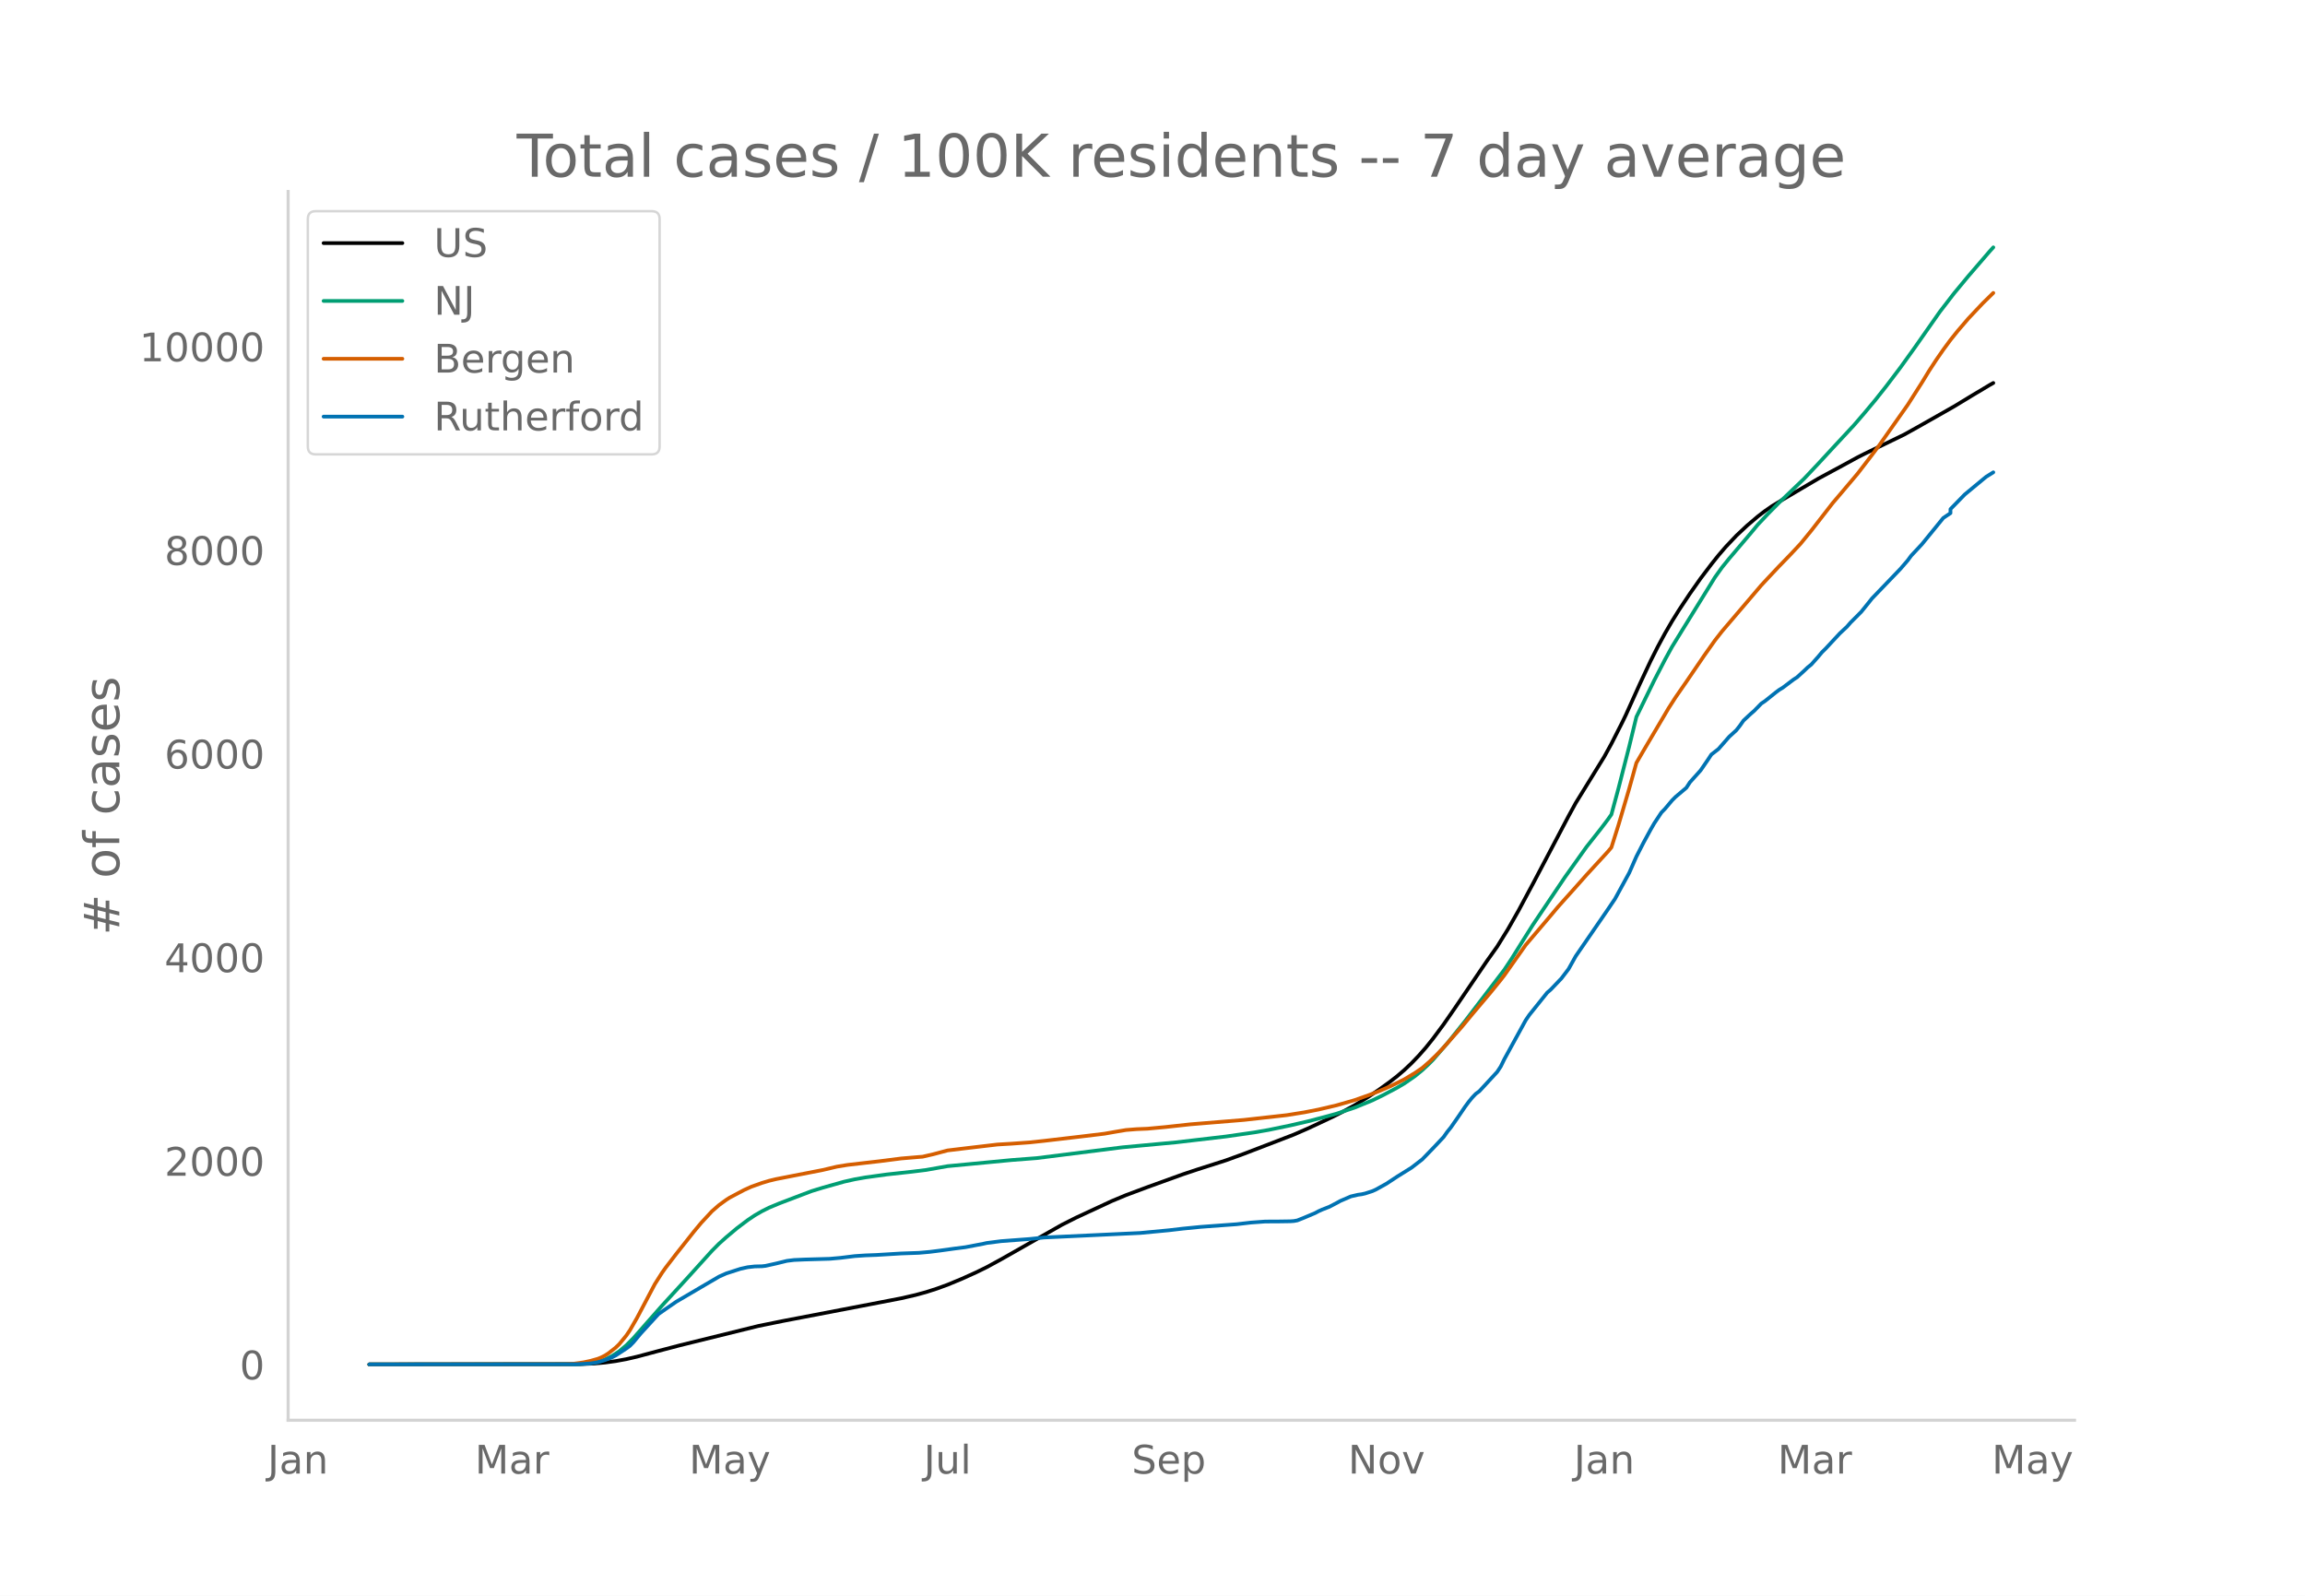
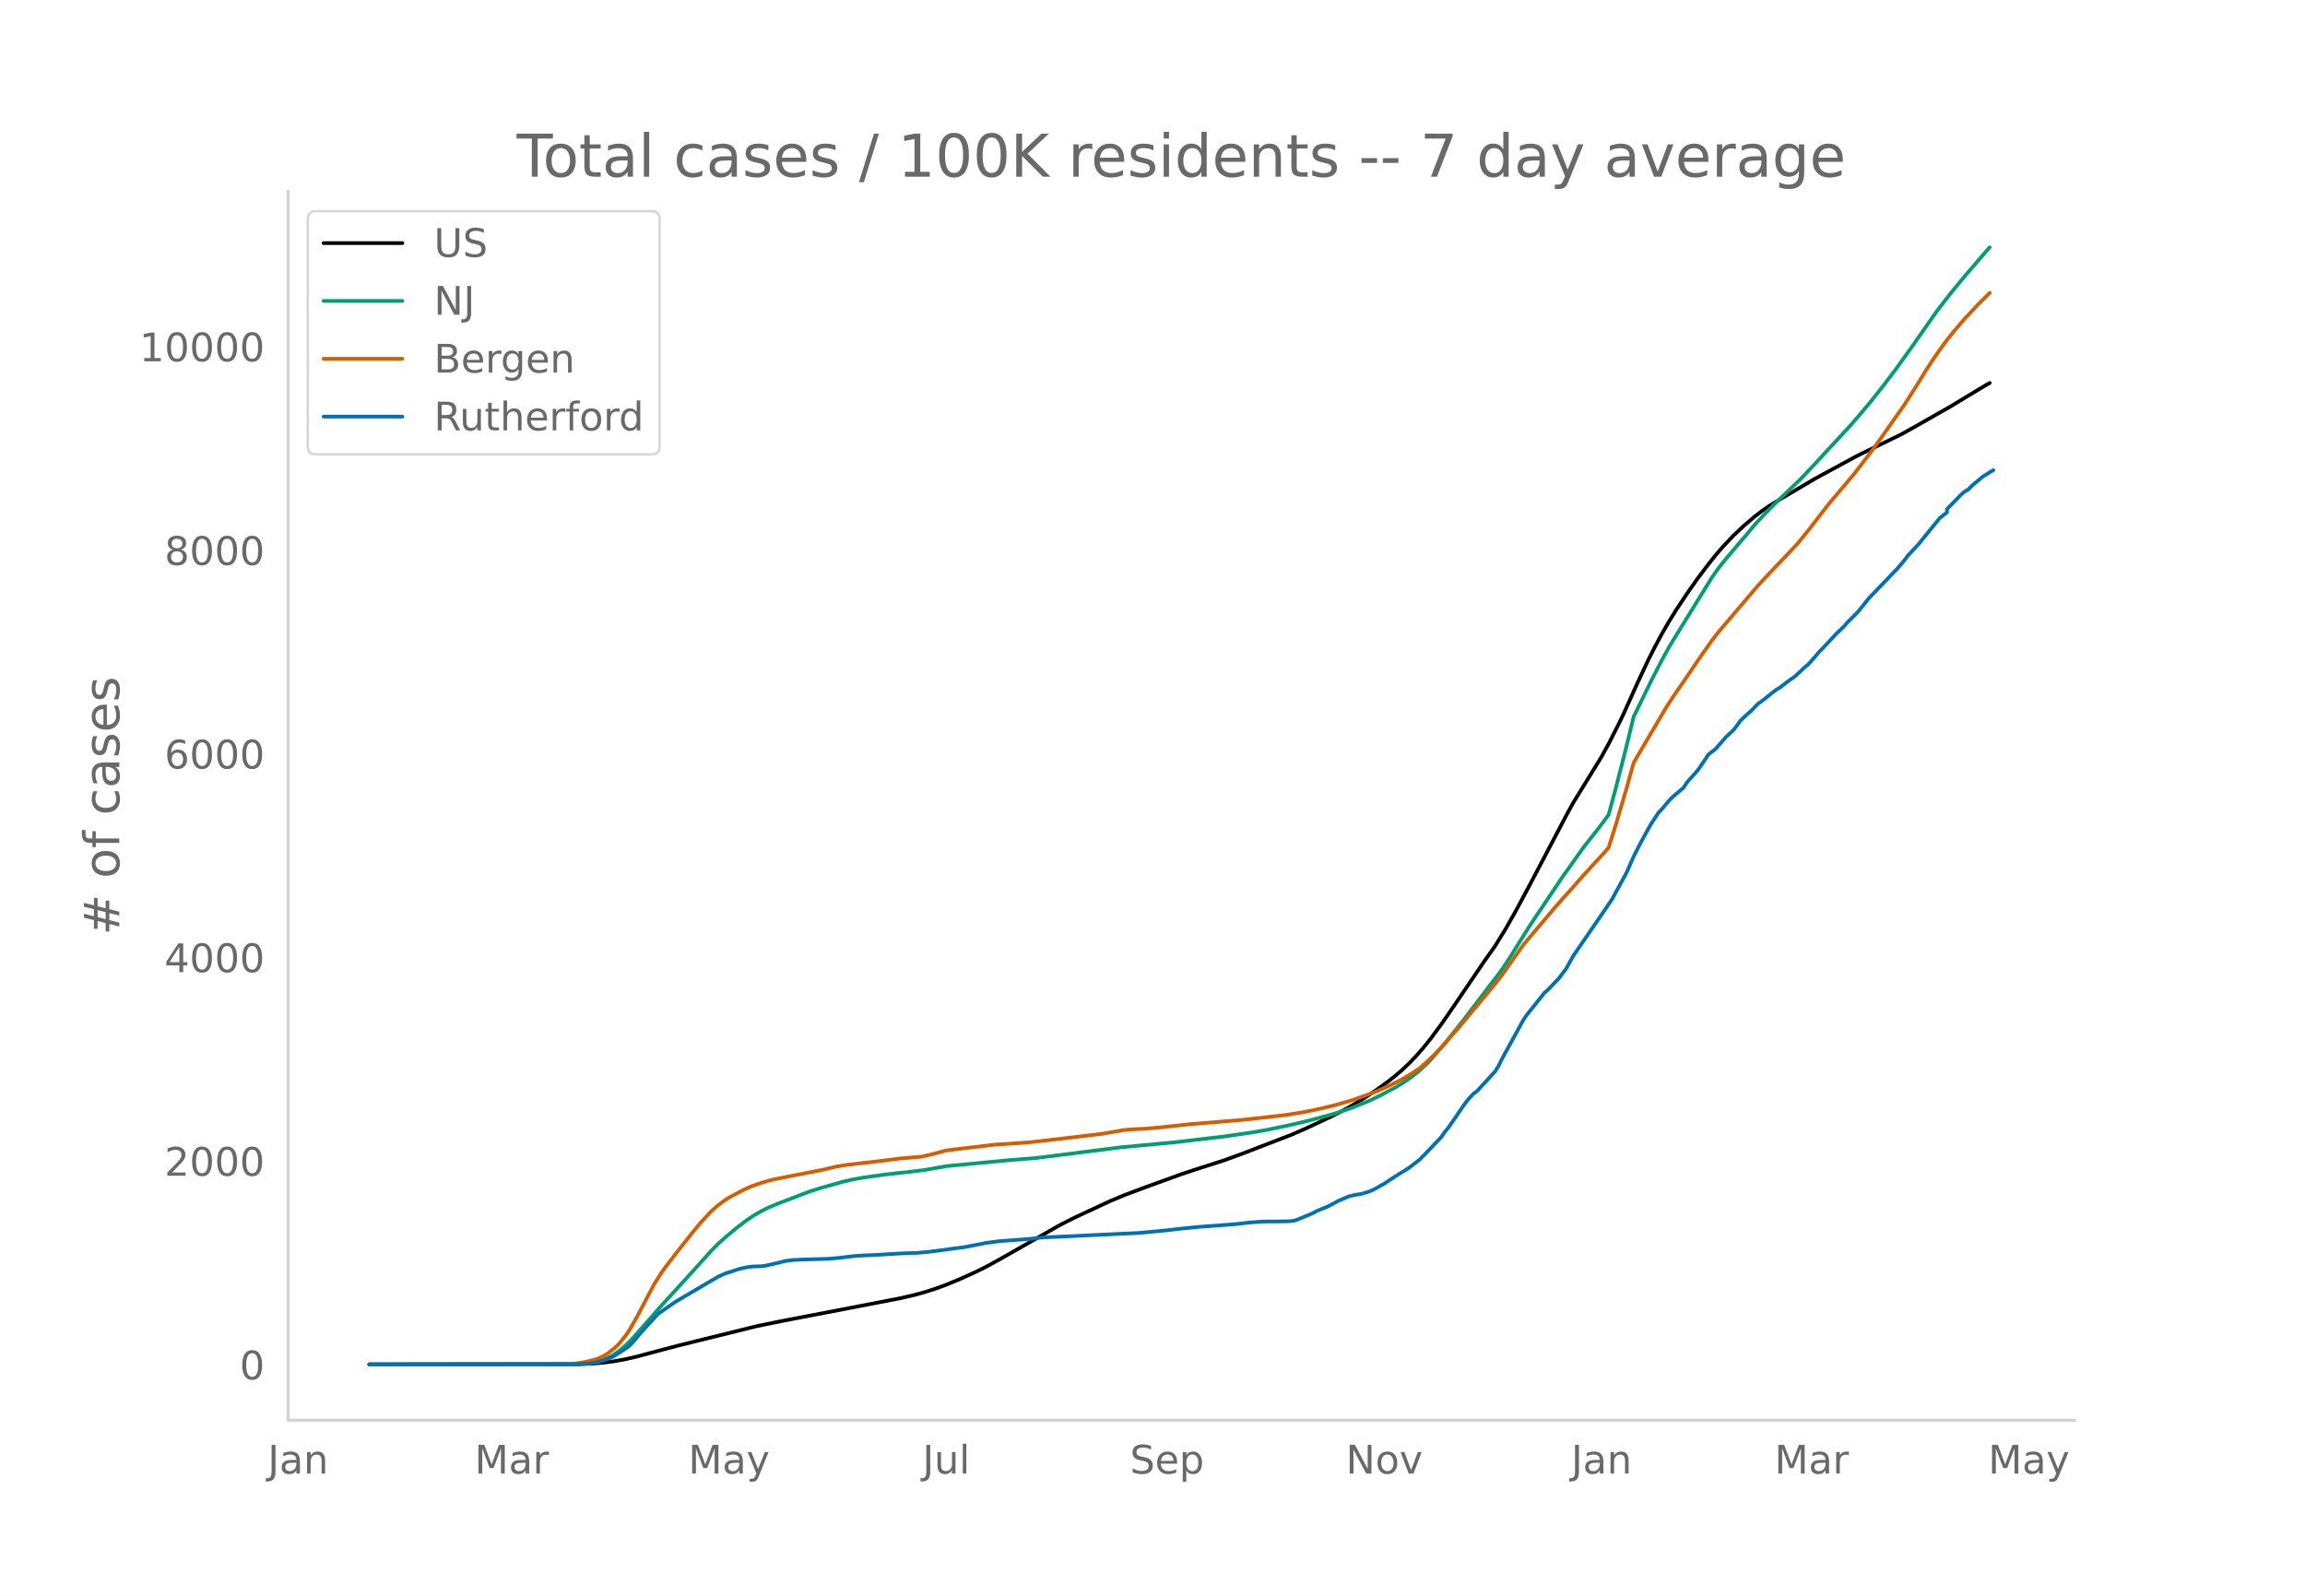
<svg xmlns="http://www.w3.org/2000/svg" xmlns:xlink="http://www.w3.org/1999/xlink" height="864" viewBox="0 0 936 648" width="1248">
  <defs>
    <style>*{stroke-linecap:butt;stroke-linejoin:round}</style>
  </defs>
  <g id="figure_1">
    <path d="M0 648h936V0H0z" style="fill:#fff" id="patch_1" />
    <g id="axes_1">
      <path d="M117 576.72h725.4V77.76H117z" style="fill:none" id="patch_2" />
-       <path clip-path="url(#p3337c7e76b)" d="m149.973 554.04 85.511-.1 5.798-.249 4.348-.393 4.348-.592 4.348-.793 4.348-1.006 8.696-2.327 8.696-2.28 31.886-7.863 10.145-2.06 31.886-6.106 15.943-3.07 5.797-1.334 4.348-1.19 4.348-1.397 4.349-1.583 5.797-2.409 5.797-2.615 4.348-2.133 5.798-3.158 24.639-13.998 5.797-2.926 14.494-6.735 5.797-2.42 8.696-3.249 14.494-5.239 5.797-1.928 11.595-3.71 7.247-2.635 20.29-7.8 5.798-2.535 10.145-4.75 4.348-2.227 4.349-2.365 5.797-3.556 4.348-2.941 4.348-3.14 2.899-2.268 2.898-2.485 2.9-2.747 2.898-3.017 2.899-3.302 2.898-3.614 4.348-5.85 4.348-6.27 13.044-19.181 4.349-6.12 4.348-7.016 4.348-7.646 5.797-10.807 14.494-27.517 2.898-5.298 11.595-18.801 2.899-5.276 4.348-8.558 1.45-2.994 5.797-12.839 4.348-9.276 2.898-5.746 2.899-5.372 2.899-4.99 2.898-4.65 4.348-6.542 4.349-6.178 4.348-5.74 2.898-3.63 2.899-3.37 4.348-4.603 4.348-4.08 4.348-3.698 2.899-2.228 2.899-2.002 4.348-2.648 7.246-4.276 7.247-4.267 5.797-3.133 2.9-1.555 7.246-3.955 2.899-1.464 15.943-7.725 5.797-3.222 14.493-8.224 7.247-4.396 7.247-4.328 1.45-.813h0" style="fill:none;stroke:#000;stroke-linecap:round;stroke-width:1.5" id="line2d_1" />
-       <path clip-path="url(#p3337c7e76b)" d="m149.973 554.04 82.613-.075 4.348-.187 2.898-.298 2.9-.49 1.449-.409 1.449-.527 2.899-1.414 2.898-1.915 2.899-2.432 2.899-2.93 4.348-4.94 7.246-8.223 10.146-11.063 10.145-11.228 2.9-2.915 2.898-2.597 4.348-3.65 4.348-3.288 2.899-1.944 2.898-1.673 2.899-1.451 4.348-1.808 8.696-3.31 4.348-1.639 4.348-1.332 8.696-2.451 4.348-.974 4.348-.77 8.697-1.202 10.145-1.11 5.797-.715 8.697-1.537 26.088-2.49 10.145-.78 34.785-4.385 21.74-2.02 20.29-2.375 11.596-1.667 5.797-1.015 8.696-1.803 7.247-1.682 7.247-1.9 4.348-1.2 7.247-2.422 7.246-2.956 4.348-2.115 5.798-3.075 2.898-1.698 4.348-3.015 2.9-2.383 2.898-2.711 1.45-1.473 5.797-6.695 7.246-9.038 15.943-20.864 2.899-4.364 4.348-6.964 4.348-6.902 13.044-19.392 8.696-12.204 5.798-7.336 2.898-3.828 1.45-2.055 2.898-10.71 4.349-16.972 2.898-11.938 7.247-14.827 4.348-8.39 2.899-5.284 4.348-7.063 13.044-21.096 2.899-4.058 2.898-3.582 8.696-10.234 2.9-3.505 4.347-4.607 4.348-4.392 10.146-9.701 5.797-6.147 5.797-6.28 8.697-9.357 4.348-5.051 4.348-5.206 4.348-5.498 5.797-7.65 5.798-8.06 10.145-14.478 5.797-7.527 5.798-6.99 8.696-10.1 1.45-1.593h0" style="fill:none;stroke:#009e73;stroke-linecap:round;stroke-width:1.5" id="line2d_2" />
-       <path clip-path="url(#p3337c7e76b)" d="m149.973 554.04 79.714-.109 2.899-.126 4.348-.596 2.898-.616 2.9-.825 1.449-.576 1.449-.737 1.45-.935 2.898-2.271 1.45-1.399 2.898-3.527 1.45-2.13 2.898-5.03 7.247-13.74 2.898-4.561 1.45-2.046 4.348-5.66 7.247-9.147 2.898-3.47 4.348-4.69 2.9-2.526 2.898-2.104 1.45-.93 5.797-3.067 2.898-1.313 4.348-1.554 2.899-.873 2.899-.697 5.797-1.135 13.044-2.542 5.798-1.366 4.348-.712 13.044-1.5 8.696-1.108 7.247-.611 1.45-.107 4.347-1.003 5.798-1.543 8.696-1.048 11.594-1.358 5.798-.344 7.247-.516 5.797-.618 14.494-1.695 10.145-1.222 4.348-.768 4.348-.733 4.348-.342 4.348-.18 7.247-.671 10.145-1.11 21.74-1.783 17.393-1.934 7.247-1.16 5.797-1.141 7.247-1.702 7.247-2.085 5.797-2.037 4.348-1.682 4.348-1.891 2.899-1.416 2.898-1.453 4.348-2.62 2.9-1.978 2.898-2.516 2.899-2.793 2.898-3.034 7.247-8.205 4.348-5.264 7.247-8.581 4.348-5.363 1.45-1.88 8.695-12.322 5.798-6.818 4.348-5.123 2.898-3.455 2.9-3.25 4.347-4.843 4.348-4.91 8.696-9.473 1.45-1.723 2.898-9.184 4.349-14.75 2.898-10.403 2.899-4.978 10.145-17.168 2.9-4.521 4.347-6.274 7.247-10.636 4.348-6.146 2.899-3.712 15.942-18.696 2.9-3.11 4.347-4.622 4.348-4.484 4.348-4.642 4.348-5.318 8.696-11.2 2.9-3.4 7.246-8.574 5.797-7.54 2.9-3.868 11.594-16.449 5.797-9.087 2.899-4.752 2.899-4.44 2.898-4.182 2.9-3.938 2.898-3.613 4.348-5.068 5.797-6.152 4.348-4.266h0" style="fill:none;stroke:#d55e00;stroke-linecap:round;stroke-width:1.5" id="line2d_3" />
-       <path clip-path="url(#p3337c7e76b)" d="m149.973 554.04 84.062-.065 5.797-.322 2.9-.484 2.898-.871 2.899-1.13 1.449-.742 4.348-2.84 1.45-1.064 1.449-1.484 2.898-3.485 7.247-7.937 2.899-2.033 4.348-3 11.595-6.809 5.797-3.388 2.899-1.29 5.797-1.872 2.899-.645 2.899-.323 2.898-.064 1.45-.161 4.348-.968 4.348-1.065 2.898-.355 4.349-.194 10.145-.29 4.348-.387 5.797-.71 4.348-.29 4.349-.162 10.145-.613 7.247-.258 4.348-.387 4.348-.549 5.797-.806 4.348-.549 7.247-1.387 1.45-.323 5.797-.742 11.595-.871 5.797-.613 39.132-1.84 11.595-1.097 5.798-.677 7.246-.71 14.494-1.065 5.797-.677 5.798-.42 5.797-.032 4.348-.065 1.45-.096 1.449-.258 2.899-1.162 4.348-1.84 1.449-.774 1.45-.645 2.898-1.13 2.899-1.516 1.45-.806 4.347-1.872 2.899-.677 1.45-.194 1.449-.323 2.898-.935 1.45-.646 4.348-2.42 4.348-2.871 5.797-3.614 4.348-3.356 4.348-4.484 4.348-4.614 1.45-2.065 1.449-1.775 2.899-4.162 2.898-4.26 1.45-1.968 1.45-1.774 1.448-1.517 1.45-1.065 7.247-7.84 1.449-2.194 1.45-2.969 8.695-15.842 1.45-2.13 7.246-9.034 1.45-1.258 4.348-4.55 2.899-3.807 2.898-5.195 13.044-18.972 2.9-4.292 5.797-10.615 2.898-6.582 2.899-5.647 2.899-5.324 1.449-2.516 2.899-4.388 1.449-1.485 2.899-3.452 1.45-1.452 4.347-3.678 1.45-2.227 2.898-3.226 1.45-1.613 2.898-4.227 1.45-2.194 2.898-2.259 4.348-4.969 2.899-2.646 1.45-1.839 1.449-2.065 2.898-2.71 1.45-1.259 2.898-2.968 1.45-.968 4.348-3.485 1.45-1.097 1.449-.87 4.348-3.292 1.449-.936 2.899-2.645 1.449-1.388 1.45-1.161 2.898-3.26 1.45-1.742 1.449-1.42 5.797-6.227 2.899-2.71 1.45-1.678 4.347-4.356 2.899-3.581 1.45-1.84 4.347-4.516 7.247-7.55 2.899-3.356 1.45-1.968 4.347-4.647 8.696-10.68 2.9-1.936v-1.645l5.796-5.937 7.247-6.001 1.45-1.194 2.898-1.807h0" style="fill:none;stroke:#0072b2;stroke-linecap:round;stroke-width:1.5" id="line2d_4" />
+       <path clip-path="url(#p934977fb28)" d="m149.973 554.04 85.324-.1 5.785-.249 4.338-.393 4.339-.592 4.338-.793 4.339-1.006 8.677-2.327 8.677-2.28 31.816-7.863 10.123-2.06 31.815-6.106 15.908-3.07 5.785-1.334 4.339-1.19 4.338-1.397 4.339-1.583 5.784-2.409 5.785-2.615 4.339-2.133 5.784-3.158 24.585-13.998 5.785-2.926 14.462-6.735 5.784-2.42 8.677-3.249 14.462-5.239 5.785-1.928 11.57-3.71 7.23-2.635 20.246-7.8 5.785-2.535 10.123-4.75 4.339-2.227 4.338-2.365 5.785-3.556 4.338-2.941 4.339-3.14 2.892-2.268 2.893-2.485 2.892-2.747 2.892-3.017 2.893-3.302 2.892-3.614 4.339-5.85 4.338-6.27 13.016-19.181 4.338-6.12 4.339-7.016 4.338-7.646 5.785-10.807 14.462-27.517 2.892-5.298 11.57-18.801 2.892-5.276 4.338-8.558 1.446-2.994 5.785-12.839 4.339-9.276 2.892-5.746 2.892-5.372 2.893-4.99 2.892-4.65 4.338-6.542 4.339-6.178 4.338-5.74 2.893-3.63 2.892-3.37 4.339-4.603 4.338-4.08 4.339-3.698 2.892-2.228 2.892-2.002 4.339-2.648 7.23-4.276 7.232-4.267 5.784-3.133 2.893-1.555 7.23-3.955 2.893-1.464 15.908-7.725 5.784-3.222 14.462-8.224 7.231-4.396 7.23-4.328 1.447-.813h0" style="fill:none;stroke:#000;stroke-linecap:round;stroke-width:1.5" id="line2d_1" />
+       <path clip-path="url(#p934977fb28)" d="m149.973 554.04 82.432-.075 4.338-.187 2.892-.298 2.893-.49 1.446-.409 1.446-.527 2.892-1.414 2.893-1.915 2.892-2.432 2.892-2.93 4.339-4.94 7.23-8.223 10.124-11.063 10.123-11.228 2.893-2.915 2.892-2.597 4.338-3.65 4.339-3.288 2.892-1.944 2.893-1.673 2.892-1.451 4.339-1.808 8.677-3.31 4.338-1.639 4.339-1.332 8.677-2.451 4.338-.974 4.339-.77 8.677-1.202 10.123-1.11 5.785-.715 8.677-1.537 26.03-2.49 10.124-.78 34.708-4.385 21.693-2.02 20.246-2.375 11.57-1.667 5.784-1.015 8.677-1.803 7.231-1.682 7.23-1.9 4.34-1.2 7.23-2.422 7.231-2.956 4.339-2.115 5.784-3.075 2.893-1.698 4.338-3.015 2.893-2.383 2.892-2.711 1.446-1.473 5.785-6.695 7.23-9.038 15.909-20.864 2.892-4.364 4.338-6.964 4.339-6.902 13.015-19.392 8.677-12.204 5.785-7.336 2.892-3.828 1.447-2.055 2.892-10.71 4.339-16.972 2.892-11.938 7.23-14.827 4.34-8.39 2.892-5.284 4.338-7.063 13.016-21.096 2.892-4.058 2.892-3.582 8.677-10.234 2.893-3.505 4.338-4.607 4.339-4.392 10.123-9.701 5.785-6.147 5.784-6.28 8.677-9.357 4.339-5.051 4.338-5.206 4.339-5.498 5.785-7.65 5.784-8.06 10.124-14.478 5.784-7.527 5.785-6.99 8.677-10.1 1.446-1.593h0" style="fill:none;stroke:#009e73;stroke-linecap:round;stroke-width:1.5" id="line2d_2" />
+       <path clip-path="url(#p934977fb28)" d="m149.973 554.04 79.54-.109 2.892-.126 4.338-.596 2.892-.616 2.893-.825 1.446-.576 1.446-.737 1.446-.935 2.893-2.271 1.446-1.399 2.892-3.527 1.446-2.13 2.893-5.03 7.23-13.74 2.893-4.561 1.446-2.046 4.339-5.66 7.23-9.147 2.893-3.47 4.338-4.69 2.893-2.526 2.892-2.104 1.446-.93 5.785-3.067 2.892-1.313 4.339-1.554 2.892-.873 2.892-.697 5.785-1.135 13.016-2.542 5.784-1.366 4.339-.712 13.015-1.5 8.677-1.108 7.231-.611 1.446-.107 4.339-1.003 5.785-1.543 8.677-1.048 11.569-1.358 5.785-.344 7.23-.516 5.785-.618 14.462-1.695 10.123-1.222 4.339-.768 4.338-.733 4.339-.342 4.338-.18 7.231-.671 10.123-1.11 21.693-1.783 17.354-1.934 7.23-1.16 5.786-1.141 7.23-1.702 7.231-2.085 5.785-2.037 4.338-1.682 4.339-1.891 2.892-1.416 2.893-1.453 4.338-2.62 2.893-1.978 2.892-2.516 2.892-2.793 2.893-3.034 7.23-8.205 4.339-5.264 7.23-8.581 4.34-5.363 1.446-1.88 8.677-12.322 5.784-6.818 4.339-5.123 2.892-3.455 2.892-3.25 4.339-4.843 4.338-4.91 8.677-9.473 1.447-1.723 2.892-9.184 4.339-14.75 2.892-10.403 2.892-4.978 10.123-17.168 2.893-4.521 4.338-6.274 7.231-10.636 4.339-6.146 2.892-3.712 15.908-18.696 2.892-3.11 4.339-4.622 4.338-4.484 4.339-4.642 4.338-5.318 8.677-11.2 2.893-3.4 7.23-8.574 5.785-7.54 2.893-3.868 11.569-16.449 5.785-9.087 2.892-4.752 2.892-4.44 2.893-4.182 2.892-3.938 2.892-3.613 4.339-5.068 5.785-6.152 4.338-4.266h0" style="fill:none;stroke:#d55e00;stroke-linecap:round;stroke-width:1.5" id="line2d_3" />
+       <path clip-path="url(#p934977fb28)" d="m149.973 554.04 83.878-.065 5.784-.322 2.893-.484 2.892-.871 2.892-1.13 1.447-.742 4.338-2.84 1.446-1.064 1.446-1.484 2.893-3.485 7.23-7.937 2.893-2.033 4.339-3 11.569-6.809 5.785-3.388 2.892-1.29 5.785-1.872 2.892-.645 2.892-.323 2.893-.064 1.446-.161 4.338-.968 4.339-1.065 2.892-.355 4.339-.194 10.123-.29 4.338-.387 5.785-.71 4.339-.29 4.338-.162 10.123-.613 7.231-.258 4.339-.387 4.338-.549 5.785-.806 4.338-.549 7.231-1.387 1.447-.323 5.784-.742 11.57-.871 5.784-.613 39.047-1.84 11.57-1.097 5.784-.677 7.23-.71 14.463-1.065 5.784-.677 5.785-.42 5.785-.032 4.338-.065 1.446-.096 1.447-.258 2.892-1.162 4.338-1.84 1.447-.774 1.446-.645 2.892-1.13 2.892-1.516 1.447-.806 4.338-1.872 2.892-.677 1.447-.194 1.446-.323 2.892-.935 1.446-.646 4.339-2.42 4.338-2.871 5.785-3.614 4.339-3.356 4.338-4.484 4.339-4.614 1.446-2.065 1.446-1.775 2.892-4.162 2.893-4.26 1.446-1.968 1.446-1.774 1.446-1.517 1.446-1.065 7.231-7.84 1.446-2.194 1.447-2.969 8.677-15.842 1.446-2.13 7.23-9.034 1.447-1.258 4.338-4.55 2.893-3.807 2.892-5.195 13.015-18.972 2.893-4.292 5.785-10.615 2.892-6.582 2.892-5.647 2.893-5.324 1.446-2.516 2.892-4.388 1.446-1.485 2.893-3.452 1.446-1.452 4.338-3.678 1.446-2.227 2.893-3.226 1.446-1.613 2.892-4.227 1.446-2.194 2.893-2.259 4.338-4.969 2.893-2.646 1.446-1.839 1.446-2.065 2.892-2.71 1.447-1.259 2.892-2.968 1.446-.968 4.339-3.485 1.446-1.097 1.446-.87 4.338-3.292 1.447-.936 2.892-2.645 1.446-1.388 1.446-1.161 2.893-3.26 1.446-1.742 1.446-1.42 5.785-6.227 2.892-2.71 1.446-1.678 4.339-4.356 2.892-3.581 1.446-1.84 4.339-4.516 7.23-7.55 2.893-3.356 1.446-1.968 4.339-4.647 8.677-10.68 2.892-2.226v-1.355l5.785-5.937 1.446-1.226 1.446-.839 1.446-1.517 4.339-3.613 2.892-1.807 1.446-.871h0" style="fill:none;stroke:#0072b2;stroke-linecap:round;stroke-width:1.5" id="line2d_4" />
      <path d="M117 576.72V77.76" style="fill:none;stroke:#d3d3d3;stroke-linecap:square;stroke-linejoin:miter;stroke-width:1.25" id="patch_3" />
      <path d="M117 576.72h725.4" style="fill:none;stroke:#d3d3d3;stroke-linecap:square;stroke-linejoin:miter;stroke-width:1.25" id="patch_4" />
      <g id="matplotlib.axis_1">
        <g id="xtick_1">
-           <g style="fill:#696969" transform="matrix(.16 0 0 -.16 108.653 598.378)" id="text_1">
+           <g style="fill:#696969" transform="matrix(.16 0 0 -.16 108.717 598.378)" id="text_1">
            <defs>
              <path d="M9.813 72.906h9.859V5.078q0-13.187-5-19.14-5-5.954-16.094-5.954h-3.75v8.297h3.078q6.531 0 9.219 3.672Q9.813-4.39 9.813 5.078z" id="DejaVuSans-74" />
              <path d="M34.281 27.484q-10.89 0-15.093-2.484-4.204-2.484-4.204-8.5 0-4.781 3.157-7.594 3.156-2.797 8.562-2.797 7.485 0 12 5.297 4.516 5.297 4.516 14.078v2zm17.922 3.72V0H43.22v8.297Q40.14 3.328 35.547.953q-4.594-2.375-11.234-2.375-8.391 0-13.36 4.719Q6 8.016 6 15.922q0 9.219 6.172 13.906 6.187 4.688 18.437 4.688h12.61v.89q0 6.203-4.078 9.594-4.078 3.39-11.453 3.39-4.688 0-9.141-1.124-4.438-1.125-8.531-3.375v8.312q4.921 1.906 9.562 2.844 4.64.953 9.031.953 11.875 0 17.735-6.156 5.86-6.14 5.86-18.64z" id="DejaVuSans-97" />
              <path d="M54.89 33.016V0h-8.984v32.719q0 7.765-3.031 11.61-3.031 3.858-9.078 3.858-7.281 0-11.484-4.64-4.204-4.625-4.204-12.64V0H9.08v54.688h9.03v-8.5q3.235 4.937 7.594 7.374Q30.078 56 35.797 56q9.422 0 14.25-5.828 4.844-5.828 4.844-17.156z" id="DejaVuSans-110" />
            </defs>
            <use xlink:href="#DejaVuSans-74" />
            <use x="29.492" xlink:href="#DejaVuSans-97" />
            <use x="90.771" xlink:href="#DejaVuSans-110" />
          </g>
        </g>
        <g id="xtick_2">
-           <g style="fill:#696969" transform="matrix(.16 0 0 -.16 192.853 598.378)" id="text_2">
+           <g style="fill:#696969" transform="matrix(.16 0 0 -.16 192.726 598.378)" id="text_2">
            <defs>
              <path d="M9.813 72.906h14.703l18.593-49.61 18.703 49.61h14.704V0H66.89v64.016l-18.797-50h-9.907l-18.796 50V0H9.813z" id="DejaVuSans-77" />
              <path d="M41.11 46.297q-1.516.875-3.297 1.281Q36.03 48 33.89 48q-7.625 0-11.703-4.953-4.079-4.953-4.079-14.234V0H9.08v54.688h9.03v-8.5q2.844 4.984 7.375 7.39Q30.031 56 36.531 56q.922 0 2.047-.125 1.125-.11 2.484-.36z" id="DejaVuSans-114" />
            </defs>
            <use xlink:href="#DejaVuSans-77" />
            <use x="86.279" xlink:href="#DejaVuSans-97" />
            <use x="147.559" xlink:href="#DejaVuSans-114" />
          </g>
        </g>
        <g id="xtick_3">
-           <g style="fill:#696969" transform="matrix(.16 0 0 -.16 279.817 598.378)" id="text_3">
+           <g style="fill:#696969" transform="matrix(.16 0 0 -.16 279.496 598.378)" id="text_3">
            <defs>
              <path d="M32.172-5.078q-3.797-9.766-7.422-12.735-3.61-2.984-9.656-2.984H7.906v7.516h5.282q3.703 0 5.75 1.765Q21-9.766 23.483-3.219l1.61 4.094-22.11 53.813H12.5l17.094-42.766 17.093 42.766h9.516z" id="DejaVuSans-121" />
            </defs>
            <use xlink:href="#DejaVuSans-77" />
            <use x="86.279" xlink:href="#DejaVuSans-97" />
            <use x="147.559" xlink:href="#DejaVuSans-121" />
          </g>
        </g>
        <g id="xtick_4">
-           <g style="fill:#696969" transform="matrix(.16 0 0 -.16 375.115 598.378)" id="text_4">
+           <g style="fill:#696969" transform="matrix(.16 0 0 -.16 374.6 598.378)" id="text_4">
            <defs>
              <path d="M8.5 21.578v33.11h8.984V21.922q0-7.766 3.016-11.656 3.031-3.875 9.094-3.875 7.265 0 11.484 4.64 4.234 4.64 4.234 12.656v31h8.985V0h-8.984v8.406Q42.047 3.422 37.718 1q-4.313-2.422-10.032-2.422-9.421 0-14.312 5.86Q8.5 10.296 8.5 21.578zM31.11 56z" id="DejaVuSans-117" />
              <path d="M9.422 75.984h8.984V0H9.422z" id="DejaVuSans-108" />
            </defs>
            <use xlink:href="#DejaVuSans-74" />
            <use x="29.492" xlink:href="#DejaVuSans-117" />
            <use x="92.871" xlink:href="#DejaVuSans-108" />
          </g>
        </g>
        <g id="xtick_5">
-           <g style="fill:#696969" transform="matrix(.16 0 0 -.16 459.547 598.378)" id="text_5">
+           <g style="fill:#696969" transform="matrix(.16 0 0 -.16 458.835 598.378)" id="text_5">
            <defs>
              <path d="M53.516 70.516V60.89q-5.61 2.687-10.594 4-4.984 1.328-9.625 1.328-8.047 0-12.422-3.125t-4.375-8.89q0-4.845 2.906-7.313 2.907-2.453 11.016-3.97l5.953-1.218q11.031-2.11 16.281-7.406 5.25-5.297 5.25-14.172 0-10.61-7.11-16.078-7.093-5.469-20.812-5.469-5.172 0-11.015 1.172Q13.14.922 6.89 3.219v10.156q6-3.36 11.765-5.078 5.766-1.703 11.328-1.703 8.438 0 13.032 3.312 4.593 3.328 4.593 9.485 0 5.359-3.297 8.39-3.296 3.032-10.812 4.547L27.484 33.5q-11.03 2.188-15.968 6.875-4.922 4.688-4.922 13.047 0 9.672 6.812 15.234 6.813 5.563 18.766 5.563 5.14 0 10.453-.938 5.328-.922 10.89-2.765z" id="DejaVuSans-83" />
              <path d="M56.203 29.594v-4.39H14.891q.593-9.282 5.593-14.142 5-4.859 13.938-4.859 5.172 0 10.031 1.266 4.86 1.265 9.656 3.812v-8.5Q49.266.734 44.187-.344 39.11-1.422 33.892-1.422q-13.094 0-20.735 7.61-7.64 7.625-7.64 20.625 0 13.421 7.25 21.296Q20.016 56 32.328 56q11.031 0 17.453-7.11 6.422-7.093 6.422-19.296zm-8.984 2.64q-.094 7.36-4.125 11.75-4.032 4.407-10.672 4.407-7.516 0-12.031-4.25-4.516-4.25-5.203-11.97z" id="DejaVuSans-101" />
              <path d="M18.11 8.203v-29H9.077v75.484h9.031v-8.296q2.844 4.875 7.157 7.234Q29.594 56 35.594 56q9.968 0 16.187-7.906 6.235-7.907 6.235-20.797T51.78 6.484q-6.218-7.906-16.187-7.906-6 0-10.328 2.375-4.313 2.375-7.157 7.25zm30.578 19.094q0 9.906-4.079 15.547-4.078 5.64-11.203 5.64-7.14 0-11.218-5.64-4.079-5.64-4.079-15.547 0-9.906 4.078-15.547 4.079-5.64 11.22-5.64 7.124 0 11.202 5.64t4.078 15.547z" id="DejaVuSans-112" />
            </defs>
            <use xlink:href="#DejaVuSans-83" />
            <use x="63.477" xlink:href="#DejaVuSans-101" />
            <use x="125" xlink:href="#DejaVuSans-112" />
          </g>
        </g>
        <g id="xtick_6">
-           <g style="fill:#696969" transform="matrix(.16 0 0 -.16 547.423 598.378)" id="text_6">
+           <g style="fill:#696969" transform="matrix(.16 0 0 -.16 546.517 598.378)" id="text_6">
            <defs>
              <path d="M9.813 72.906h13.28l32.329-60.984v60.984h9.562V0h-13.28L19.39 60.984V0H9.813z" id="DejaVuSans-78" />
              <path d="M30.61 48.39q-7.22 0-11.422-5.64-4.204-5.64-4.204-15.453 0-9.813 4.172-15.453 4.188-5.64 11.453-5.64 7.188 0 11.375 5.655 4.203 5.672 4.203 15.438 0 9.719-4.203 15.406-4.187 5.688-11.375 5.688zm0 7.61q11.718 0 18.406-7.625 6.703-7.61 6.703-21.078 0-13.422-6.703-21.078-6.688-7.64-18.407-7.64-11.765 0-18.437 7.64-6.656 7.656-6.656 21.078 0 13.469 6.656 21.078Q18.844 56 30.609 56z" id="DejaVuSans-111" />
              <path d="M2.984 54.688H12.5L29.594 8.797l17.093 45.89h9.516L35.687 0H23.485z" id="DejaVuSans-118" />
            </defs>
            <use xlink:href="#DejaVuSans-78" />
            <use x="74.805" xlink:href="#DejaVuSans-111" />
            <use x="135.986" xlink:href="#DejaVuSans-118" />
          </g>
        </g>
        <g id="xtick_7">
-           <g style="fill:#696969" transform="matrix(.16 0 0 -.16 639.116 598.378)" id="text_7">
+           <g style="fill:#696969" transform="matrix(.16 0 0 -.16 638.016 598.378)" id="text_7">
            <use xlink:href="#DejaVuSans-74" />
            <use x="29.492" xlink:href="#DejaVuSans-97" />
            <use x="90.771" xlink:href="#DejaVuSans-110" />
          </g>
        </g>
        <g id="xtick_8">
-           <g style="fill:#696969" transform="matrix(.16 0 0 -.16 721.866 598.378)" id="text_8">
+           <g style="fill:#696969" transform="matrix(.16 0 0 -.16 720.579 598.378)" id="text_8">
            <use xlink:href="#DejaVuSans-77" />
            <use x="86.279" xlink:href="#DejaVuSans-97" />
            <use x="147.559" xlink:href="#DejaVuSans-114" />
          </g>
        </g>
        <g id="xtick_9">
-           <g style="fill:#696969" transform="matrix(.16 0 0 -.16 808.83 598.378)" id="text_9">
+           <g style="fill:#696969" transform="matrix(.16 0 0 -.16 807.349 598.378)" id="text_9">
            <use xlink:href="#DejaVuSans-77" />
            <use x="86.279" xlink:href="#DejaVuSans-97" />
            <use x="147.559" xlink:href="#DejaVuSans-121" />
          </g>
        </g>
      </g>
      <g id="matplotlib.axis_2">
        <g id="ytick_1">
          <g style="fill:#696969" transform="matrix(.16 0 0 -.16 97.32 560.119)" id="text_10">
            <defs>
              <path d="M31.781 66.406q-7.61 0-11.453-7.5Q16.5 51.422 16.5 36.375q0-14.984 3.828-22.484 3.844-7.5 11.453-7.5 7.672 0 11.5 7.5 3.844 7.5 3.844 22.484 0 15.047-3.844 22.531-3.828 7.5-11.5 7.5zm0 7.813q12.266 0 18.735-9.703 6.468-9.688 6.468-28.141 0-18.406-6.468-28.11-6.47-9.687-18.735-9.687-12.25 0-18.718 9.688-6.47 9.703-6.47 28.109 0 18.453 6.47 28.14Q19.53 74.22 31.78 74.22z" id="DejaVuSans-48" />
            </defs>
            <use xlink:href="#DejaVuSans-48" />
          </g>
        </g>
        <g id="ytick_2">
          <g style="fill:#696969" transform="matrix(.16 0 0 -.16 66.78 477.44)" id="text_11">
            <defs>
              <path d="M19.188 8.297h34.421V0H7.33v8.297q5.609 5.812 15.296 15.594 9.703 9.797 12.188 12.64 4.734 5.313 6.609 9 1.89 3.688 1.89 7.25 0 5.813-4.078 9.469-4.078 3.672-10.625 3.672-4.64 0-9.797-1.61-5.14-1.609-11-4.89v9.969Q13.767 71.78 18.938 73q5.188 1.219 9.485 1.219 11.328 0 18.062-5.672 6.735-5.656 6.735-15.125 0-4.5-1.688-8.531-1.672-4.016-6.125-9.485-1.218-1.422-7.765-8.187-6.532-6.766-18.453-18.922z" id="DejaVuSans-50" />
            </defs>
            <use xlink:href="#DejaVuSans-50" />
            <use x="63.623" xlink:href="#DejaVuSans-48" />
            <use x="127.246" xlink:href="#DejaVuSans-48" />
            <use x="190.869" xlink:href="#DejaVuSans-48" />
          </g>
        </g>
        <g id="ytick_3">
          <g style="fill:#696969" transform="matrix(.16 0 0 -.16 66.78 394.762)" id="text_12">
            <defs>
              <path d="M37.797 64.313 12.89 25.39h24.906zm-2.594 8.593H47.61V25.391h10.407v-8.203H47.609V0h-9.812v17.188H4.89v9.515z" id="DejaVuSans-52" />
            </defs>
            <use xlink:href="#DejaVuSans-52" />
            <use x="63.623" xlink:href="#DejaVuSans-48" />
            <use x="127.246" xlink:href="#DejaVuSans-48" />
            <use x="190.869" xlink:href="#DejaVuSans-48" />
          </g>
        </g>
        <g id="ytick_4">
          <g style="fill:#696969" transform="matrix(.16 0 0 -.16 66.78 312.084)" id="text_13">
            <defs>
              <path d="M33.016 40.375q-6.641 0-10.532-4.547-3.875-4.531-3.875-12.437 0-7.86 3.875-12.438 3.891-4.562 10.532-4.562 6.64 0 10.515 4.562 3.875 4.578 3.875 12.438 0 7.906-3.875 12.437-3.875 4.547-10.515 4.547zm19.578 30.922v-8.984q-3.719 1.75-7.5 2.671-3.782.938-7.5.938-9.766 0-14.922-6.594-5.14-6.594-5.875-19.922 2.875 4.25 7.219 6.516 4.359 2.266 9.578 2.266 10.984 0 17.36-6.672 6.374-6.657 6.374-18.125 0-11.235-6.64-18.032-6.641-6.78-17.672-6.78-12.657 0-19.344 9.687-6.688 9.703-6.688 28.109 0 17.281 8.204 27.563 8.203 10.28 22.015 10.28 3.719 0 7.5-.734t7.89-2.187z" id="DejaVuSans-54" />
            </defs>
            <use xlink:href="#DejaVuSans-54" />
            <use x="63.623" xlink:href="#DejaVuSans-48" />
            <use x="127.246" xlink:href="#DejaVuSans-48" />
            <use x="190.869" xlink:href="#DejaVuSans-48" />
          </g>
        </g>
        <g id="ytick_5">
          <g style="fill:#696969" transform="matrix(.16 0 0 -.16 66.78 229.405)" id="text_14">
            <defs>
              <path d="M31.781 34.625q-7.031 0-11.062-3.766-4.016-3.765-4.016-10.343 0-6.594 4.016-10.36Q24.75 6.391 31.78 6.391q7.032 0 11.078 3.78 4.063 3.798 4.063 10.345 0 6.578-4.031 10.343-4.016 3.766-11.11 3.766zm-9.86 4.188q-6.343 1.562-9.89 5.906Q8.5 49.079 8.5 55.329q0 8.733 6.219 13.812 6.234 5.078 17.062 5.078 10.89 0 17.094-5.078 6.203-5.079 6.203-13.813 0-6.25-3.547-10.61-3.531-4.343-9.828-5.906 7.125-1.656 11.094-6.5 3.984-4.828 3.984-11.796 0-10.61-6.468-16.282-6.47-5.656-18.532-5.656-12.047 0-18.531 5.656-6.469 5.672-6.469 16.282 0 6.968 4 11.797 4.016 4.843 11.14 6.5zM18.314 54.39q0-5.657 3.53-8.828 3.548-3.172 9.938-3.172 6.36 0 9.938 3.172 3.593 3.171 3.593 8.828 0 5.672-3.593 8.843-3.578 3.172-9.938 3.172-6.39 0-9.937-3.172-3.532-3.172-3.532-8.843z" id="DejaVuSans-56" />
            </defs>
            <use xlink:href="#DejaVuSans-56" />
            <use x="63.623" xlink:href="#DejaVuSans-48" />
            <use x="127.246" xlink:href="#DejaVuSans-48" />
            <use x="190.869" xlink:href="#DejaVuSans-48" />
          </g>
        </g>
        <g id="ytick_6">
          <g style="fill:#696969" transform="matrix(.16 0 0 -.16 56.6 146.727)" id="text_15">
            <defs>
              <path d="M12.406 8.297h16.11v55.625l-17.532-3.516v8.985l17.438 3.515h9.86V8.296H54.39V0H12.406z" id="DejaVuSans-49" />
            </defs>
            <use xlink:href="#DejaVuSans-49" />
            <use x="63.623" xlink:href="#DejaVuSans-48" />
            <use x="127.246" xlink:href="#DejaVuSans-48" />
            <use x="190.869" xlink:href="#DejaVuSans-48" />
            <use x="254.492" xlink:href="#DejaVuSans-48" />
          </g>
        </g>
        <g style="fill:#696969" transform="matrix(0 -.2 -.2 0 48.44 379.813)" id="text_16">
          <defs>
            <path d="M51.125 44H36.922l-4.11-16.313h14.313zm-7.328 27.781-5.078-20.265h14.265L58.11 71.78h7.813L60.89 51.516h15.234V44h-17.14l-4-16.313h15.53V20.22H53.079L48 0h-7.813l5.032 20.219H30.906L25.875 0h-7.86l5.079 20.219H7.719v7.468h17.187L29 44H13.281v7.516h17.625l4.985 20.265z" id="DejaVuSans-35" />
            <path d="M37.11 75.984V68.5h-8.594q-4.828 0-6.72-1.953-1.874-1.953-1.874-7.031v-4.828h14.797v-6.985H19.922V0H10.89v47.703H2.297v6.984h8.594V58.5q0 9.125 4.25 13.297 4.25 4.187 13.468 4.187z" id="DejaVuSans-102" />
            <path d="M48.781 52.594v-8.407q-3.812 2.11-7.64 3.157-3.828 1.047-7.735 1.047-8.75 0-13.593-5.547-4.829-5.532-4.829-15.547 0-10.016 4.829-15.563 4.843-5.53 13.593-5.53 3.907 0 7.735 1.046 3.828 1.047 7.64 3.156V2.094Q45.016.344 40.984-.531q-4.015-.89-8.562-.89-12.36 0-19.64 7.765-7.266 7.765-7.266 20.953 0 13.375 7.343 21.031Q20.22 56 33.016 56q4.14 0 8.093-.86 3.953-.843 7.672-2.546z" id="DejaVuSans-99" />
            <path d="M44.281 53.078v-8.5q-3.797 1.953-7.906 2.922-4.094.984-8.5.984-6.688 0-10.031-2.047-3.344-2.046-3.344-6.156 0-3.125 2.39-4.906 2.391-1.781 9.626-3.39l3.078-.688q9.562-2.047 13.593-5.781 4.032-3.735 4.032-10.422 0-7.625-6.032-12.078-6.03-4.438-16.578-4.438-4.39 0-9.156.86Q10.688.296 5.422 2v9.281q4.984-2.594 9.812-3.89 4.829-1.282 9.579-1.282 6.343 0 9.75 2.172 3.421 2.172 3.421 6.125 0 3.656-2.468 5.61-2.453 1.953-10.813 3.765l-3.125.735q-8.344 1.75-12.062 5.39-3.704 3.64-3.704 9.985 0 7.718 5.47 11.906Q16.75 56 26.811 56q4.97 0 9.36-.734 4.406-.72 8.11-2.188z" id="DejaVuSans-115" />
          </defs>
          <use xlink:href="#DejaVuSans-35" />
          <use x="83.789" xlink:href="#DejaVuSans-32" />
          <use x="115.576" xlink:href="#DejaVuSans-111" />
          <use x="176.758" xlink:href="#DejaVuSans-102" />
          <use x="211.963" xlink:href="#DejaVuSans-32" />
          <use x="243.75" xlink:href="#DejaVuSans-99" />
          <use x="298.73" xlink:href="#DejaVuSans-97" />
          <use x="360.01" xlink:href="#DejaVuSans-115" />
          <use x="412.109" xlink:href="#DejaVuSans-101" />
          <use x="473.633" xlink:href="#DejaVuSans-115" />
        </g>
      </g>
      <g style="fill:#696969" transform="matrix(.24 0 0 -.24 209.82 71.76)" id="text_17">
        <defs>
          <path d="M-.297 72.906h61.672v-8.312H35.5V0h-9.906v64.594H-.296z" id="DejaVuSans-84" />
          <path d="M18.313 70.219V54.688h18.5v-6.985h-18.5V18.016q0-6.688 1.828-8.594 1.828-1.906 7.453-1.906h9.218V0h-9.218q-10.407 0-14.36 3.875-3.953 3.89-3.953 14.14v29.688H2.687v6.984h6.594V70.22z" id="DejaVuSans-116" />
          <path d="M25.39 72.906h8.297L8.297-9.28H0z" id="DejaVuSans-47" />
          <path d="M9.813 72.906h9.859V42.094L52.39 72.906h12.703L28.906 38.922 67.672 0H54.688L19.672 35.11V0h-9.86z" id="DejaVuSans-75" />
          <path d="M9.422 54.688h8.984V0H9.422zm0 21.296h8.984v-11.39H9.422z" id="DejaVuSans-105" />
          <path d="M45.406 46.39v29.594h8.985V0h-8.985v8.203Q42.578 3.328 38.25.953q-4.313-2.375-10.375-2.375-9.906 0-16.14 7.906-6.22 7.922-6.22 20.813 0 12.89 6.22 20.797Q17.968 56 27.874 56q6.063 0 10.375-2.375 4.328-2.36 7.156-7.234zm-30.61-19.093q0-9.906 4.079-15.547 4.078-5.64 11.203-5.64 7.125 0 11.219 5.64 4.11 5.64 4.11 15.547 0 9.906-4.11 15.547-4.094 5.64-11.219 5.64-7.125 0-11.203-5.64-4.078-5.64-4.078-15.547z" id="DejaVuSans-100" />
          <path d="M4.89 31.39h26.313v-8H4.891z" id="DejaVuSans-45" />
          <path d="M8.203 72.906h46.875v-4.203L28.61 0H18.312L43.22 64.594H8.203z" id="DejaVuSans-55" />
          <path d="M45.406 27.984q0 9.766-4.031 15.125-4.016 5.375-11.297 5.375-7.219 0-11.25-5.375-4.031-5.359-4.031-15.125 0-9.718 4.031-15.093t11.25-5.375q7.281 0 11.297 5.375 4.031 5.375 4.031 15.093zm8.985-21.203q0-13.953-6.203-20.765Q42-20.797 29.203-20.797q-4.734 0-8.937.703-4.203.703-8.157 2.172v8.735q3.954-2.141 7.813-3.157 3.86-1.031 7.86-1.031 8.843 0 13.234 4.61 4.39 4.609 4.39 13.937v4.453q-2.781-4.844-7.125-7.234Q33.938 0 27.875 0 17.828 0 11.672 7.656q-6.156 7.672-6.156 20.328 0 12.688 6.156 20.344Q17.828 56 27.875 56q6.063 0 10.406-2.39 4.344-2.391 7.125-7.22v8.297h8.985z" id="DejaVuSans-103" />
        </defs>
        <use xlink:href="#DejaVuSans-84" />
        <use x="44.084" xlink:href="#DejaVuSans-111" />
        <use x="105.266" xlink:href="#DejaVuSans-116" />
        <use x="144.475" xlink:href="#DejaVuSans-97" />
        <use x="205.754" xlink:href="#DejaVuSans-108" />
        <use x="233.537" xlink:href="#DejaVuSans-32" />
        <use x="265.324" xlink:href="#DejaVuSans-99" />
        <use x="320.305" xlink:href="#DejaVuSans-97" />
        <use x="381.584" xlink:href="#DejaVuSans-115" />
        <use x="433.684" xlink:href="#DejaVuSans-101" />
        <use x="495.207" xlink:href="#DejaVuSans-115" />
        <use x="547.307" xlink:href="#DejaVuSans-32" />
        <use x="579.094" xlink:href="#DejaVuSans-47" />
        <use x="612.785" xlink:href="#DejaVuSans-32" />
        <use x="644.572" xlink:href="#DejaVuSans-49" />
        <use x="708.195" xlink:href="#DejaVuSans-48" />
        <use x="771.818" xlink:href="#DejaVuSans-48" />
        <use x="835.441" xlink:href="#DejaVuSans-75" />
        <use x="901.018" xlink:href="#DejaVuSans-32" />
        <use x="932.805" xlink:href="#DejaVuSans-114" />
        <use x="971.668" xlink:href="#DejaVuSans-101" />
        <use x="1033.191" xlink:href="#DejaVuSans-115" />
        <use x="1085.291" xlink:href="#DejaVuSans-105" />
        <use x="1113.074" xlink:href="#DejaVuSans-100" />
        <use x="1176.551" xlink:href="#DejaVuSans-101" />
        <use x="1238.074" xlink:href="#DejaVuSans-110" />
        <use x="1301.453" xlink:href="#DejaVuSans-116" />
        <use x="1340.662" xlink:href="#DejaVuSans-115" />
        <use x="1392.762" xlink:href="#DejaVuSans-32" />
        <use x="1424.549" xlink:href="#DejaVuSans-45" />
        <use x="1460.633" xlink:href="#DejaVuSans-45" />
        <use x="1496.717" xlink:href="#DejaVuSans-32" />
        <use x="1528.504" xlink:href="#DejaVuSans-55" />
        <use x="1592.127" xlink:href="#DejaVuSans-32" />
        <use x="1623.914" xlink:href="#DejaVuSans-100" />
        <use x="1687.391" xlink:href="#DejaVuSans-97" />
        <use x="1748.67" xlink:href="#DejaVuSans-121" />
        <use x="1807.85" xlink:href="#DejaVuSans-32" />
        <use x="1839.637" xlink:href="#DejaVuSans-97" />
        <use x="1900.916" xlink:href="#DejaVuSans-118" />
        <use x="1960.096" xlink:href="#DejaVuSans-101" />
        <use x="2021.619" xlink:href="#DejaVuSans-114" />
        <use x="2062.732" xlink:href="#DejaVuSans-97" />
        <use x="2124.012" xlink:href="#DejaVuSans-103" />
        <use x="2187.488" xlink:href="#DejaVuSans-101" />
      </g>
      <g id="legend_1">
        <path d="M128.2 184.5h136.45q3.2 0 3.2-3.2V88.96q0-3.2-3.2-3.2H128.2q-3.2 0-3.2 3.2v92.34q0 3.2 3.2 3.2z" style="fill:none;opacity:.8;stroke:#ccc;stroke-linejoin:miter" id="patch_5" />
        <path d="M131.4 98.718h32" style="fill:none;stroke:#000;stroke-linecap:round;stroke-width:1.5" id="line2d_5" />
        <g style="fill:#696969" transform="matrix(.16 0 0 -.16 176.2 104.317)" id="text_18">
          <defs>
            <path d="M8.688 72.906h9.921V28.61q0-11.718 4.235-16.875 4.25-5.14 13.781-5.14 9.469 0 13.719 5.14 4.25 5.157 4.25 16.875v44.297H64.5V27.391q0-14.25-7.063-21.532-7.046-7.28-20.812-7.28-13.828 0-20.89 7.28-7.047 7.282-7.047 21.532z" id="DejaVuSans-85" />
          </defs>
          <use xlink:href="#DejaVuSans-85" />
          <use x="73.193" xlink:href="#DejaVuSans-83" />
        </g>
        <path d="M131.4 122.203h32" style="fill:none;stroke:#009e73;stroke-linecap:round;stroke-width:1.5" id="line2d_7" />
        <g style="fill:#696969" transform="matrix(.16 0 0 -.16 176.2 127.802)" id="text_19">
          <use xlink:href="#DejaVuSans-78" />
          <use x="74.805" xlink:href="#DejaVuSans-74" />
        </g>
        <path d="M131.4 145.688h32" style="fill:none;stroke:#d55e00;stroke-linecap:round;stroke-width:1.5" id="line2d_9" />
        <g style="fill:#696969" transform="matrix(.16 0 0 -.16 176.2 151.287)" id="text_20">
          <defs>
            <path d="M19.672 34.813V8.108H35.5q7.953 0 11.781 3.297 3.844 3.297 3.844 10.078 0 6.844-3.844 10.078-3.828 3.25-11.781 3.25zm0 29.984V42.828h14.61q7.218 0 10.75 2.703 3.546 2.719 3.546 8.282 0 5.515-3.547 8.25-3.531 2.734-10.75 2.734zm-9.86 8.11h25.204q11.28 0 17.375-4.688Q58.5 63.53 58.5 54.89q0-6.703-3.125-10.657-3.125-3.953-9.188-4.922 7.282-1.562 11.313-6.53 4.031-4.954 4.031-12.376 0-9.765-6.64-15.093Q48.25 0 35.984 0H9.812z" id="DejaVuSans-66" />
          </defs>
          <use xlink:href="#DejaVuSans-66" />
          <use x="68.604" xlink:href="#DejaVuSans-101" />
          <use x="130.127" xlink:href="#DejaVuSans-114" />
          <use x="169.49" xlink:href="#DejaVuSans-103" />
          <use x="232.967" xlink:href="#DejaVuSans-101" />
          <use x="294.49" xlink:href="#DejaVuSans-110" />
        </g>
        <path d="M131.4 169.173h32" style="fill:none;stroke:#0072b2;stroke-linecap:round;stroke-width:1.5" id="line2d_11" />
        <g style="fill:#696969" transform="matrix(.16 0 0 -.16 176.2 174.773)" id="text_21">
          <defs>
            <path d="M44.39 34.188q3.172-1.079 6.172-4.594 3-3.516 6.032-9.672L66.609 0H56l-9.313 18.703q-3.624 7.328-7.015 9.719-3.39 2.39-9.25 2.39h-10.75V0h-9.86v72.906h22.266q12.5 0 18.656-5.234 6.157-5.219 6.157-15.766 0-6.89-3.203-11.437-3.204-4.532-9.297-6.282zM19.673 64.797V38.922h12.406q7.125 0 10.766 3.297 3.64 3.297 3.64 9.687 0 6.39-3.64 9.64-3.64 3.25-10.766 3.25z" id="DejaVuSans-82" />
            <path d="M54.89 33.016V0h-8.984v32.719q0 7.765-3.031 11.61-3.031 3.858-9.078 3.858-7.281 0-11.484-4.64-4.204-4.625-4.204-12.64V0H9.08v75.984h9.03V46.188q3.235 4.937 7.594 7.374Q30.078 56 35.797 56q9.422 0 14.25-5.828 4.844-5.828 4.844-17.156z" id="DejaVuSans-104" />
          </defs>
          <use xlink:href="#DejaVuSans-82" />
          <use x="64.982" xlink:href="#DejaVuSans-117" />
          <use x="128.361" xlink:href="#DejaVuSans-116" />
          <use x="167.57" xlink:href="#DejaVuSans-104" />
          <use x="230.949" xlink:href="#DejaVuSans-101" />
          <use x="292.473" xlink:href="#DejaVuSans-114" />
          <use x="333.586" xlink:href="#DejaVuSans-102" />
          <use x="368.791" xlink:href="#DejaVuSans-111" />
          <use x="429.973" xlink:href="#DejaVuSans-114" />
          <use x="469.336" xlink:href="#DejaVuSans-100" />
        </g>
      </g>
    </g>
  </g>
  <defs>
-     <clipPath id="p3337c7e76b">
+     <clipPath id="p934977fb28">
      <path d="M117 77.76h725.4v498.96H117z" />
    </clipPath>
  </defs>
</svg>
